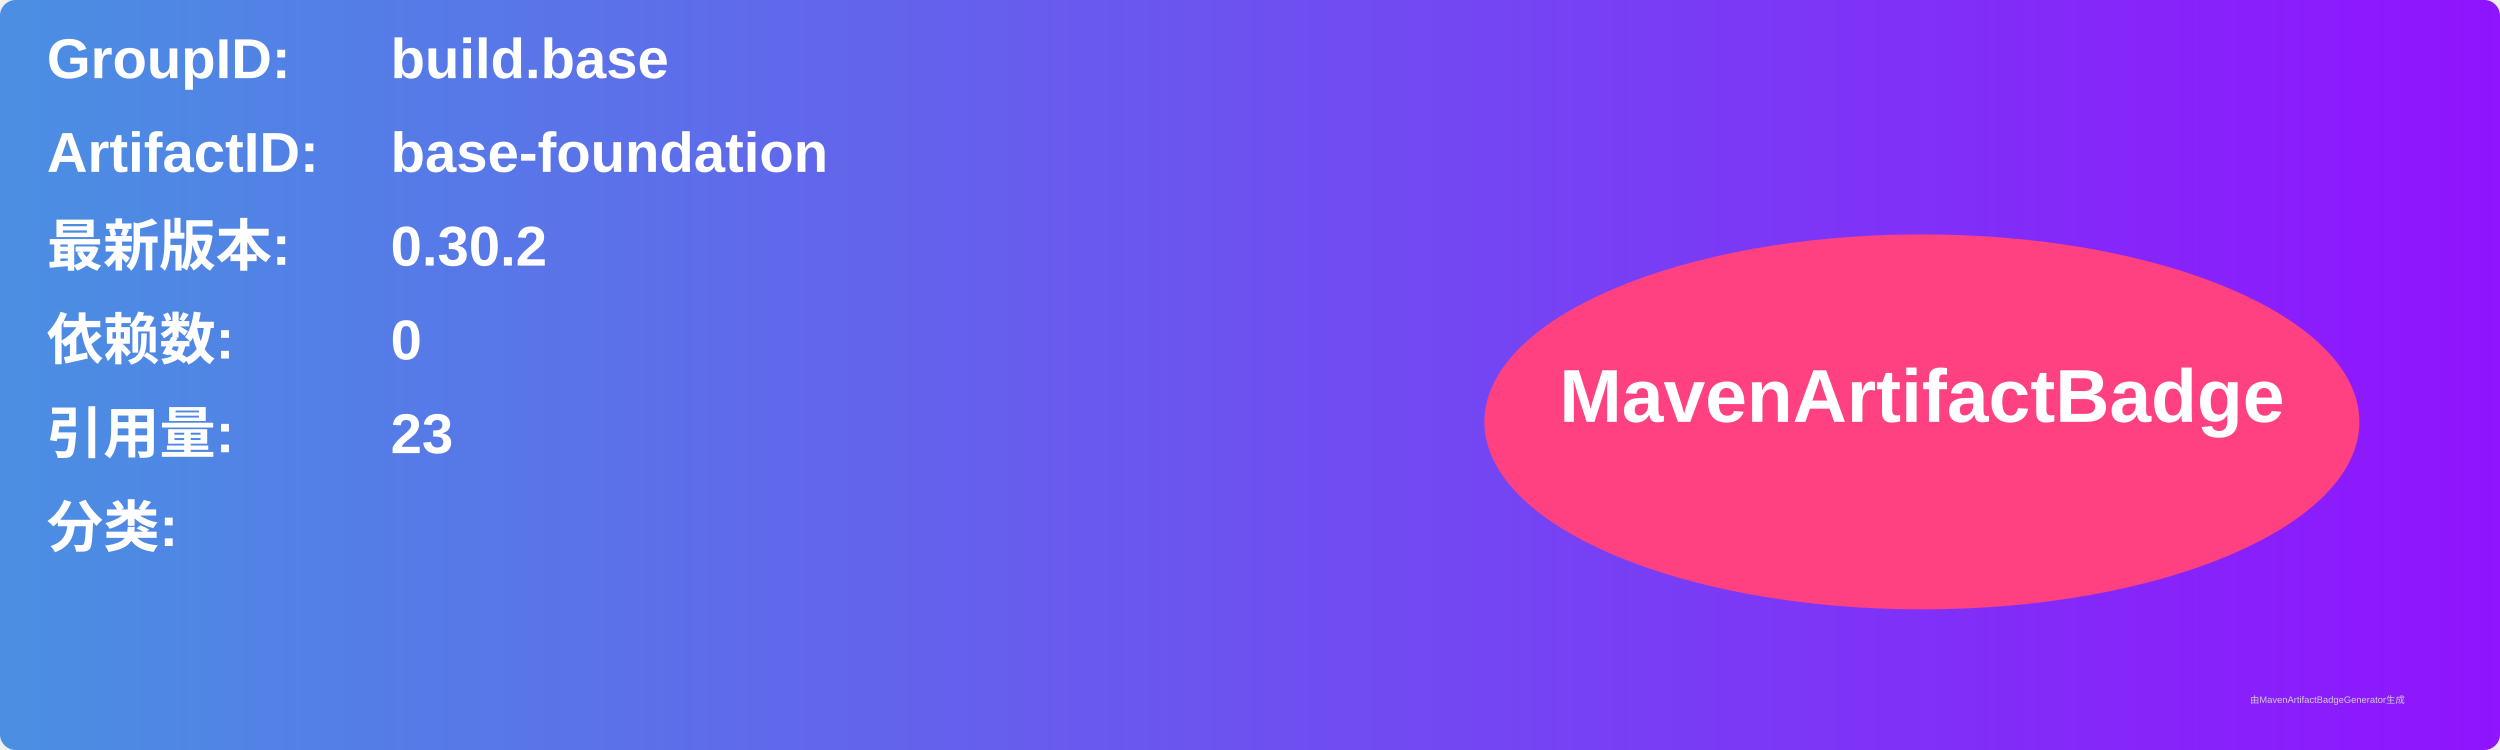
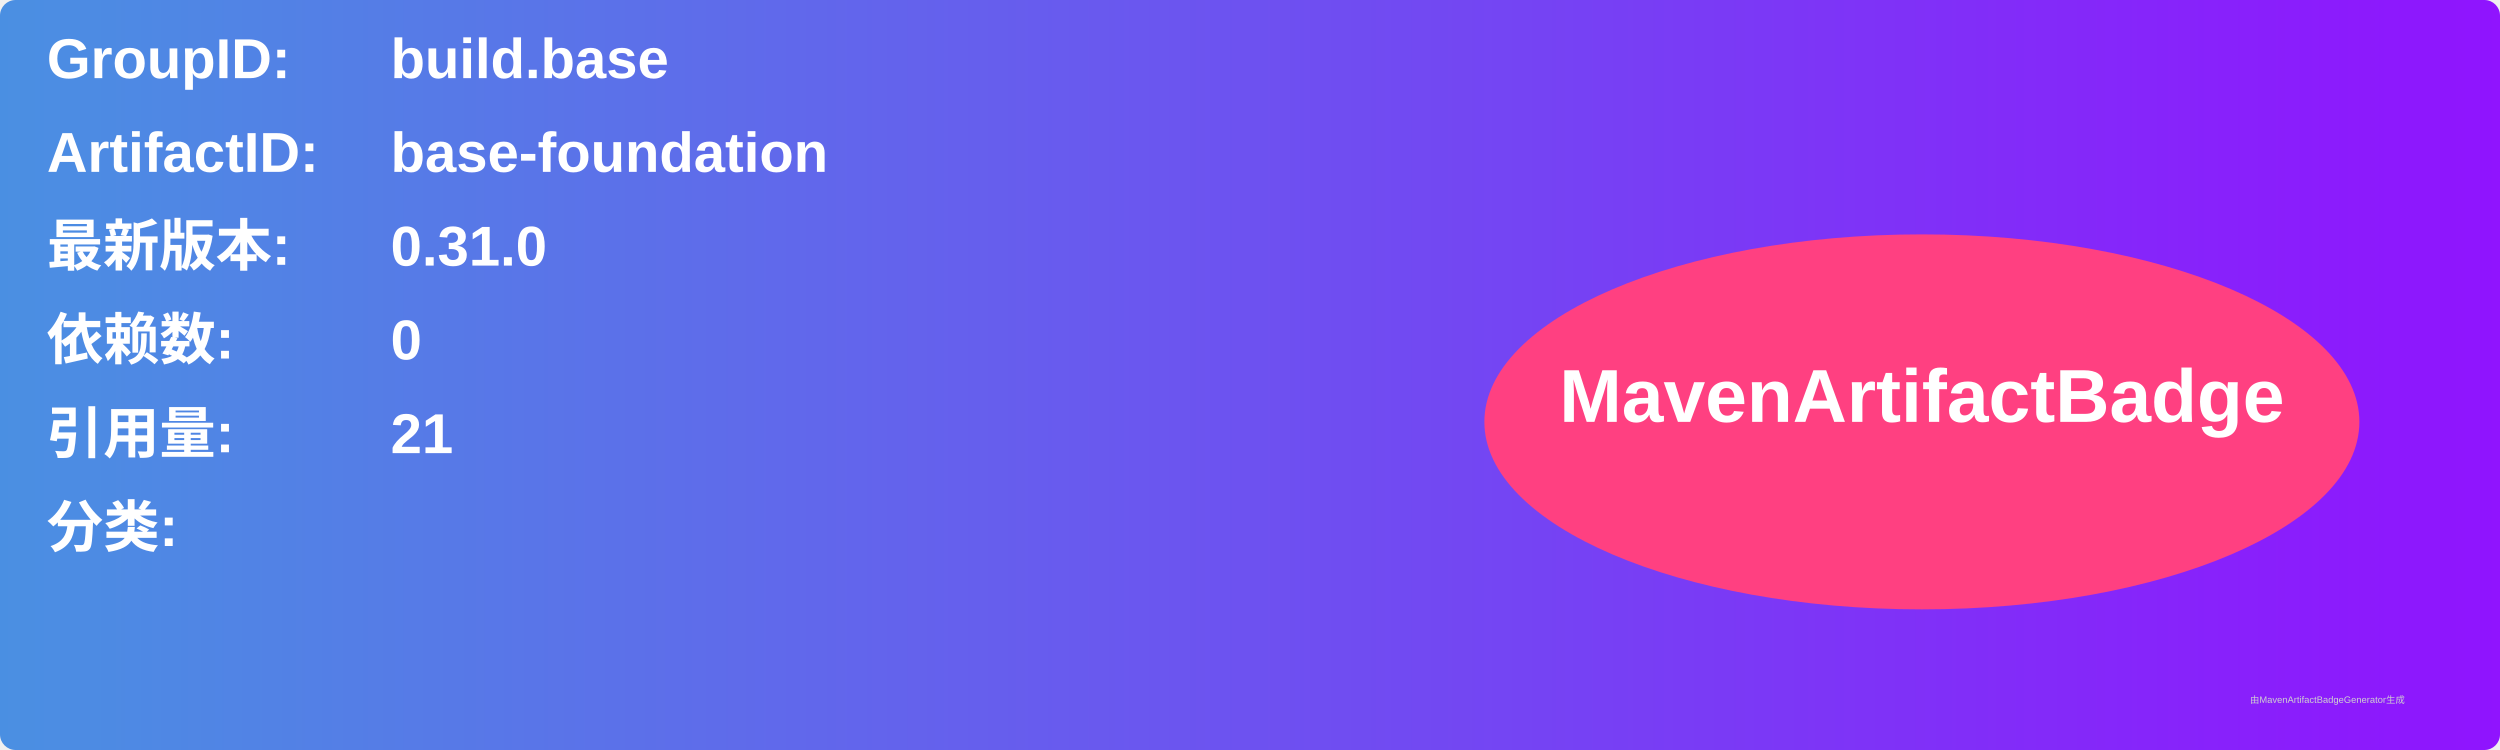
<svg xmlns="http://www.w3.org/2000/svg" width="800" height="240" viewBox="0 0 800 240">
  <linearGradient id="grad" x1="0%" y1="0%" x2="100%" y2="0%">
    <stop offset="0%" stop-color="#4a90e2" />
    <stop offset="100%" stop-color="#9013fe" />
  </linearGradient>
  <rect width="100%" height="100%" rx="5" ry="5" fill="url(#grad)" />
  <g transform="translate(15, 15)">
    <text x="0" y="10" font-family="Arial" font-size="18" fill="white" font-weight="bold" width="260">GroupID:</text>
    <text x="110" y="10" font-family="Arial" font-size="18" fill="white" font-weight="bold" width="460">build.base</text>
    <text x="0" y="40" font-family="Arial" font-size="18" fill="white" font-weight="bold" width="260">ArtifactID:</text>
    <text x="110" y="40" font-family="Arial" font-size="18" fill="white" font-weight="bold" width="460">base-foundation</text>
    <text x="0" y="70" font-family="Arial" font-size="18" fill="white" font-weight="bold">最新版本:</text>
    <text x="110" y="70" font-family="Arial" font-size="18" fill="white" font-weight="bold">
-       <tspan font-weight="bold">0.30.2</tspan>
+       <tspan font-weight="bold">0.31.0</tspan>
    </text>
    <text x="0" y="100" font-family="Arial" font-size="18" fill="white" font-weight="bold">依赖数: </text>
    <text x="110" y="100" font-family="Arial" font-size="18" fill="white">
      <tspan font-weight="bold">0</tspan>
    </text>
    <text x="0" y="130" font-family="Arial" font-size="18" fill="white" font-weight="bold">引用量: </text>
    <text x="110" y="130" font-family="Arial" font-size="18" fill="white">
-       <tspan font-weight="bold">23</tspan>
+       <tspan font-weight="bold">21</tspan>
    </text>
    <text x="0" y="160" font-family="Arial" font-size="18" fill="white" font-weight="bold">分类:</text>
    <text x="10" y="190" font-family="Arial" font-size="10" fill="white">
      <tspan font-weight="bold" />
    </text>
    <ellipse cx="600" cy="120" rx="140" ry="60" fill="#ff4081" />
    <text x="600" y="120" text-anchor="middle" font-family="Arial" font-size="24" fill="white" font-weight="bold">MavenArtifactBadge</text>
  </g>
  <text x="720" y="225" font-family="Arial" font-size="3" fill="#d0d0d0">由MavenArtifactBadgeGenerator生成</text>
</svg>
